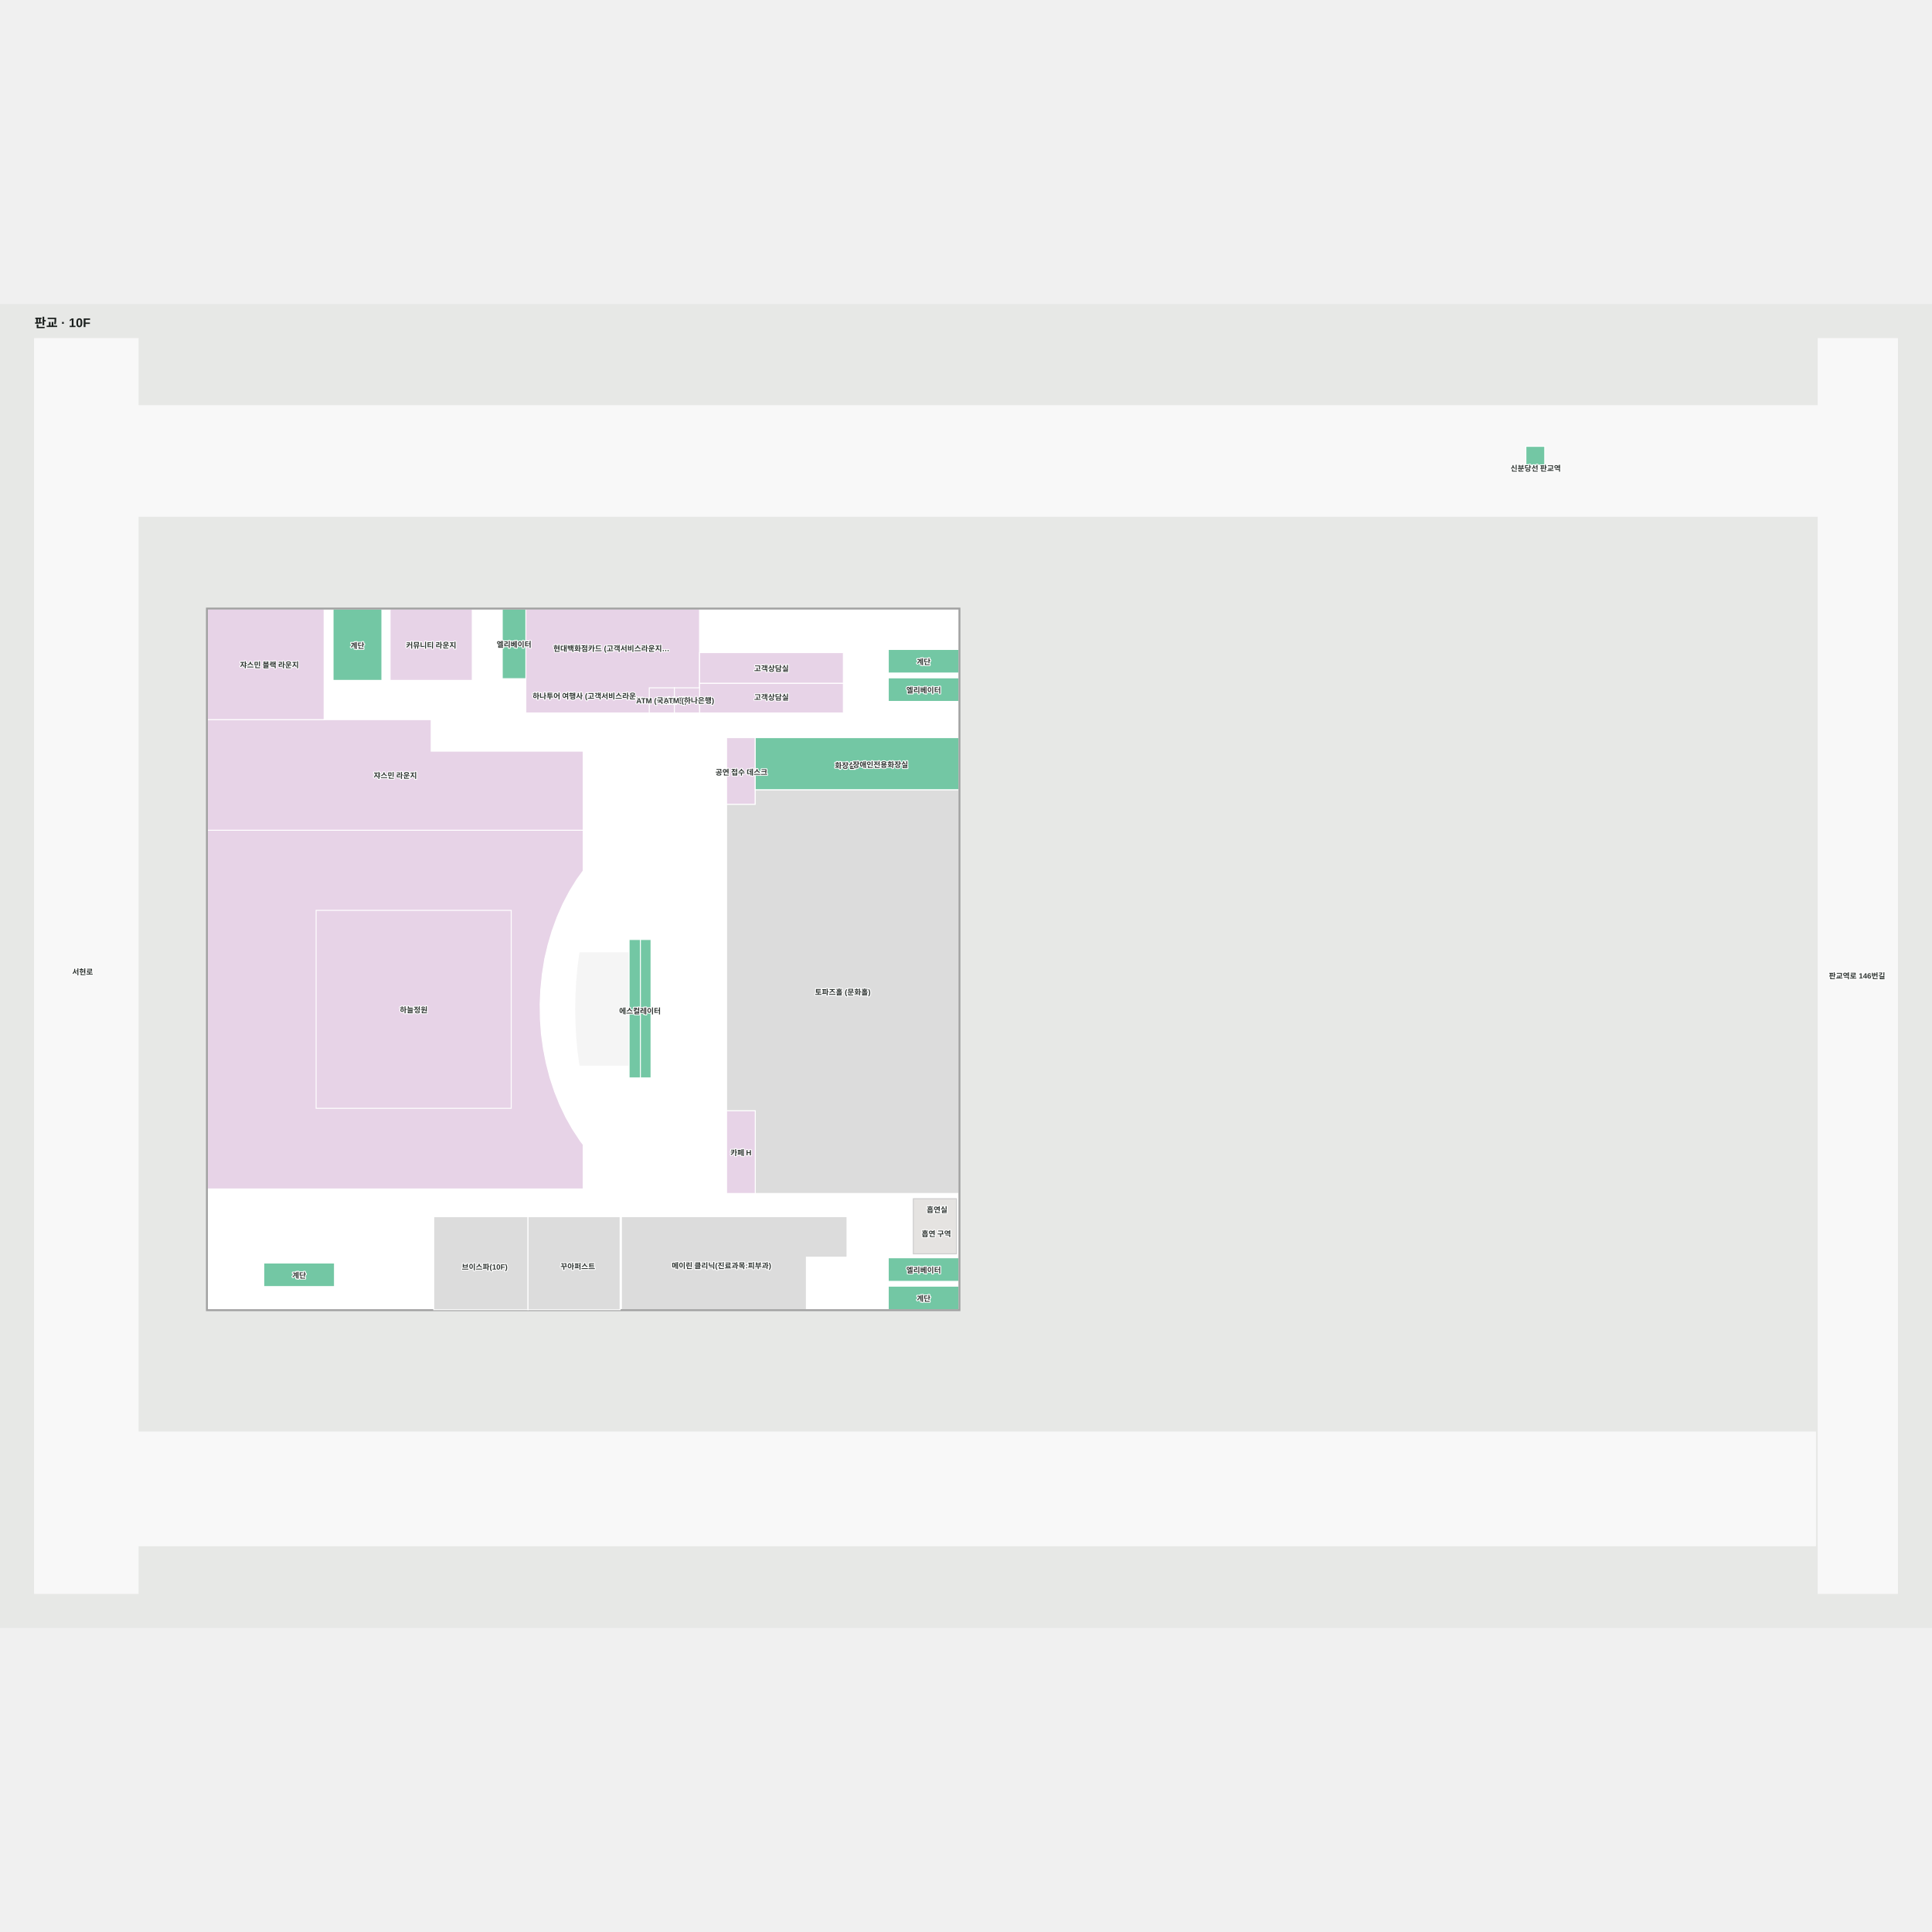
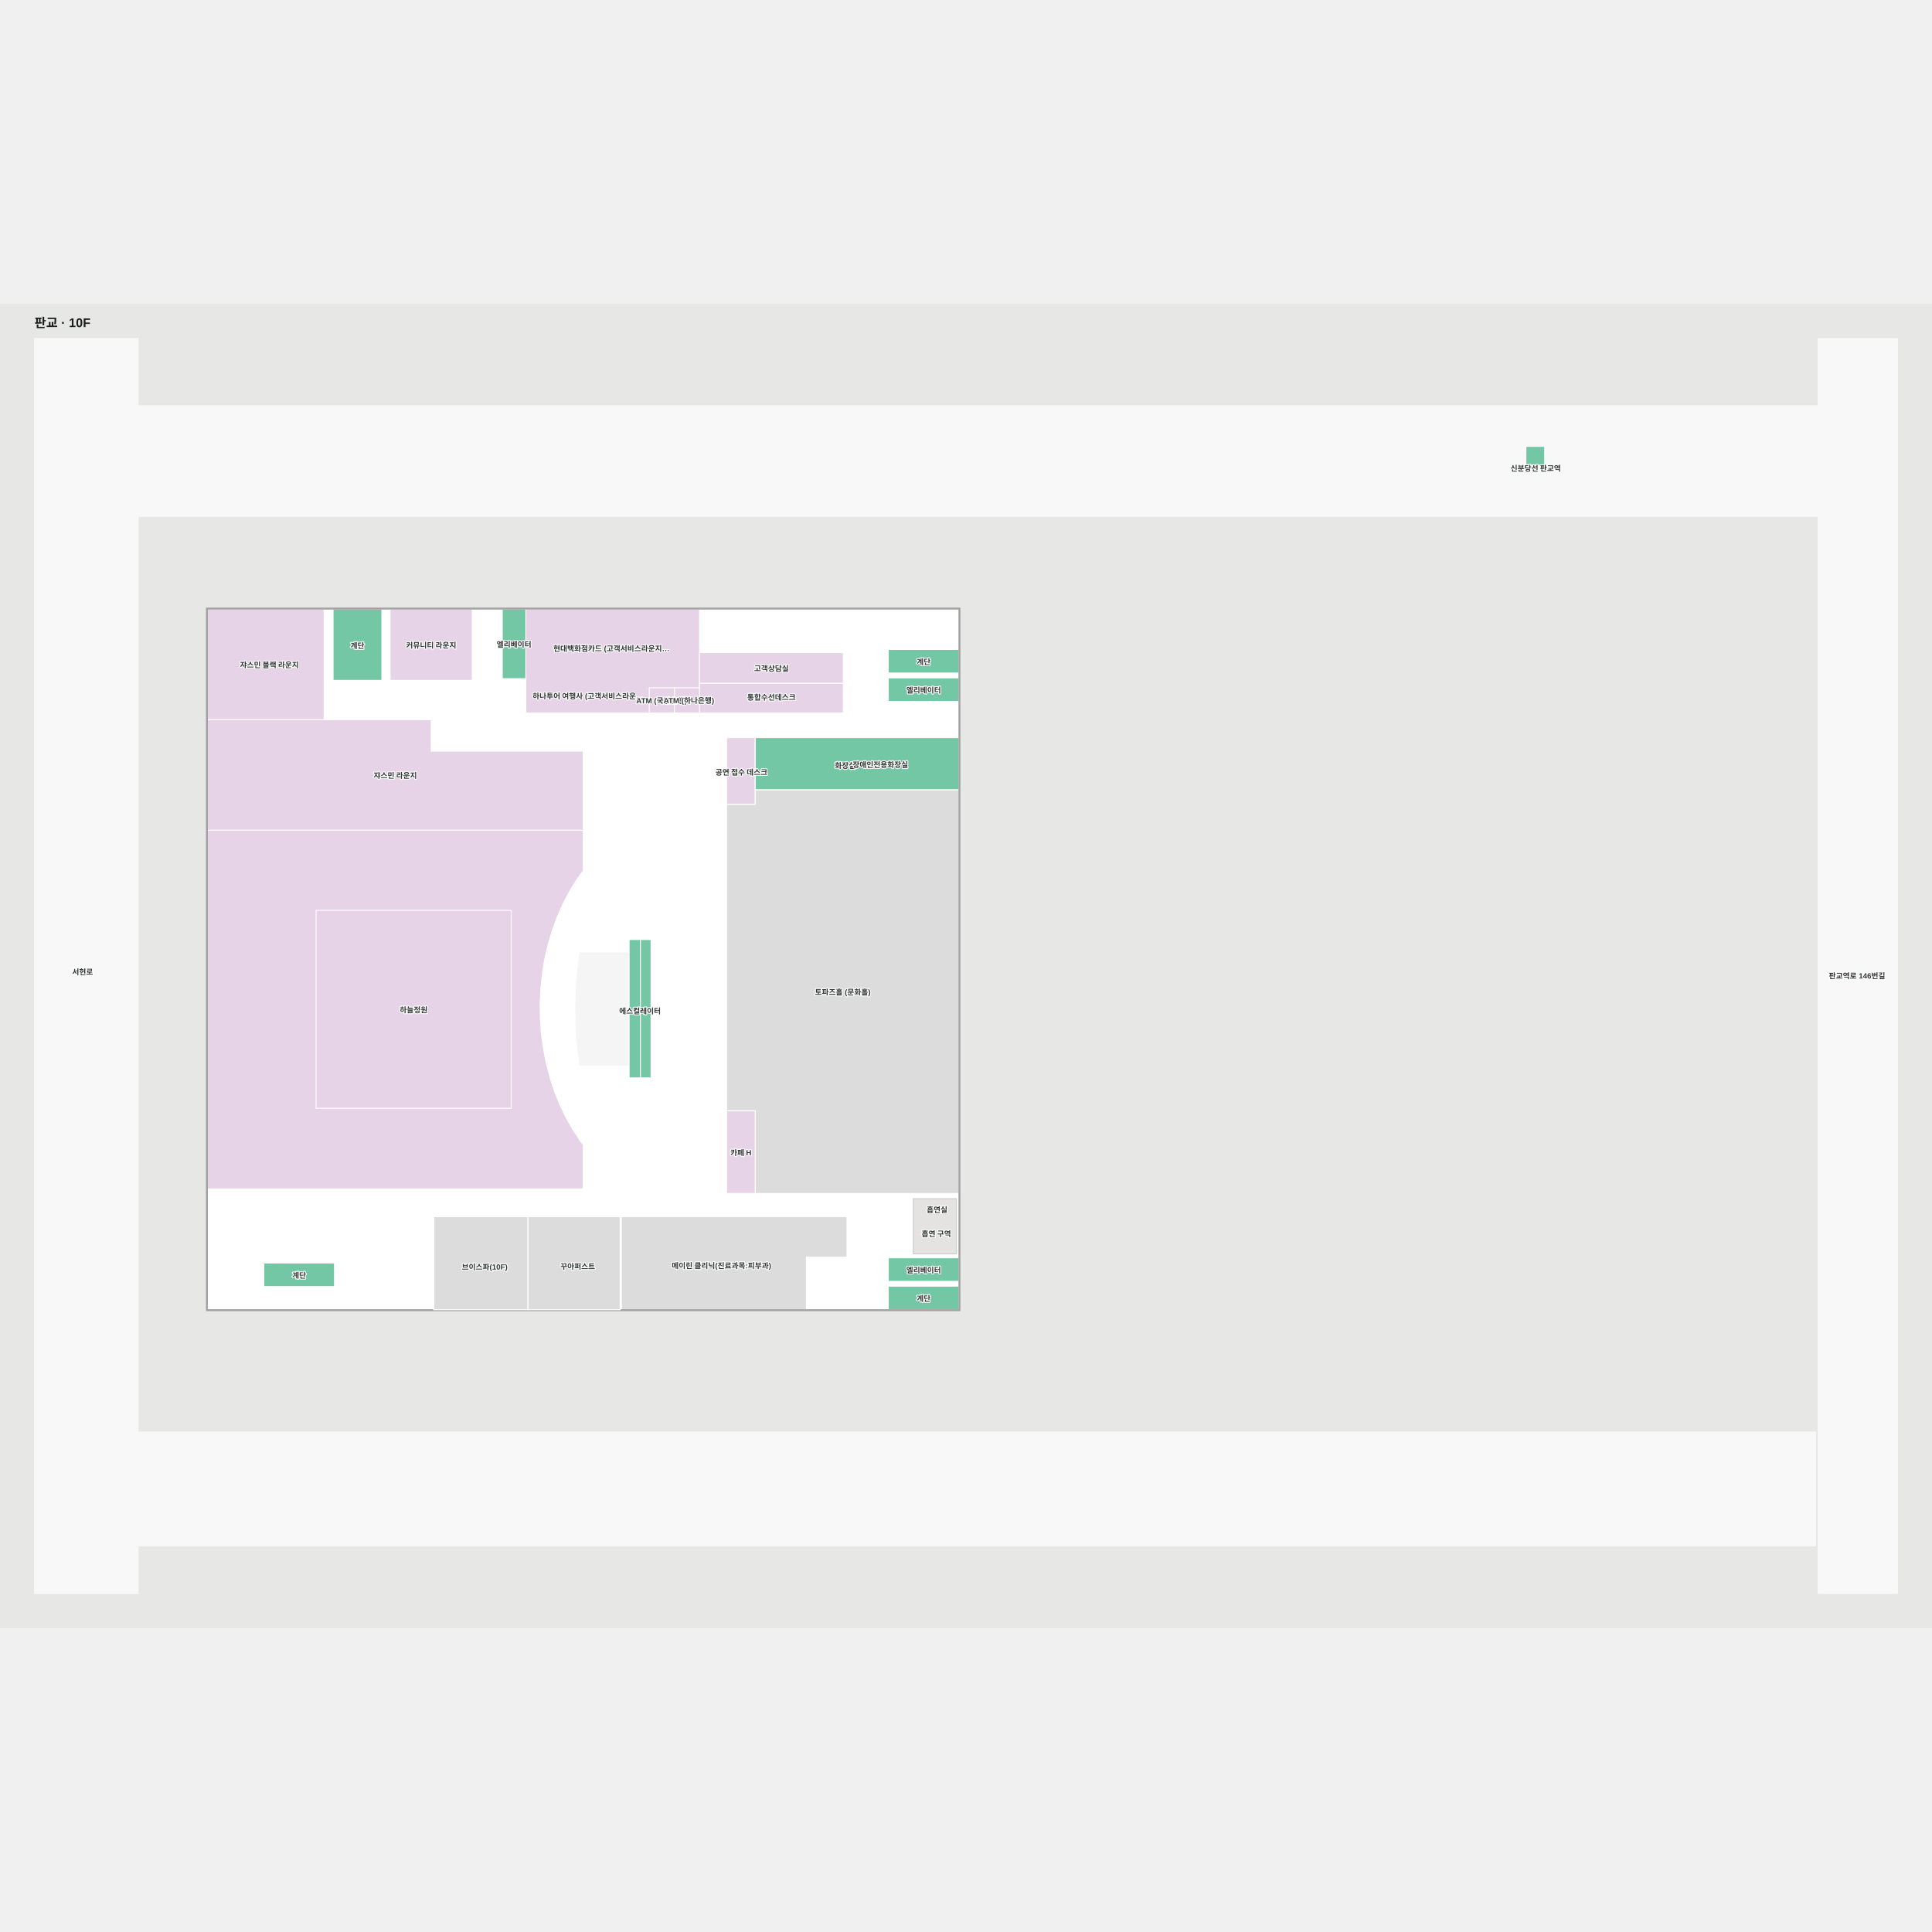
<svg xmlns="http://www.w3.org/2000/svg" viewBox="-33.518 -52.901 3074.428 2106.875" width="1200" height="1200" role="img" aria-labelledby="title desc">
  <rect x="-33.518" y="-52.901" width="3074.428" height="2106.875" fill="#e7e8e6" />
  <g>
    <polygon points="296.50,432.50 296.50,1547.50 1492.50,1547.50 1492.50,522.66 1492.50,522.66 1492.50,432.50" fill="#ffffff" fill-opacity="1" stroke="#ffffff" stroke-width="1.5" />
    <polygon points="2855.54,1923.06 182.12,1923.06 182.12,1742.11 2855.54,1742.11" fill="#f8f8f8" fill-opacity="1" stroke="#f8f8f8" stroke-width="1.5" />
    <polygon points="2859.73,2.10 2859.73,108.84 186.32,108.84 186.32,2.10 21.48,2.10 21.48,1998.97 186.32,1998.97 186.32,284.95 2859.73,284.95 2859.73,1998.97 2985.91,1998.97 2985.91,2.10" fill="#f8f8f8" fill-opacity="1" stroke="#f8f8f8" stroke-width="1.5" />
  </g>
  <g>
    <polygon points="867.14,1241.56 857.19,1220.72 848.98,1200.24 841.80,1178.42 835.79,1155.26 831.26,1132.12 828.03,1108.52 826.36,1084.94 826.00,1060.53 827.00,1038.49 829.55,1013.20 833.36,989.11 838.67,966.75 844.91,945.40 853.17,922.70 862.32,901.91 872.68,882.12 884.17,863.44 894.52,849.06 894.52,784.50 296.50,784.50 296.50,1355.28 894.52,1355.28 894.52,1284.74 890.32,1279.34 877.50,1259.80" fill="#e7d3e7" fill-opacity="1" stroke="#ffffff" stroke-width="1.5" />
    <polygon points="1079.68,432.50 803.25,432.50 803.25,597.83 1079.68,597.83" fill="#e7d3e7" fill-opacity="1" stroke="#ffffff" stroke-width="1.5" />
    <polygon points="1168.33,637.17 1122.67,637.17 1122.67,743.33 1168.33,743.33" fill="#e7d3e7" fill-opacity="1" stroke="#ffffff" stroke-width="1.5" />
    <polygon points="1168.33,720.00 1168.33,743.33 1122.67,743.33 1122.67,1231.00 1168.33,1231.00 1168.33,1362.50 1492.50,1362.50 1492.50,720.00" fill="#dcdcdc" fill-opacity="1" stroke="#ffffff" stroke-width="1.5" />
    <polygon points="1168.33,1231.00 1122.67,1231.00 1122.67,1362.50 1168.33,1362.50" fill="#e7d3e7" fill-opacity="1" stroke="#ffffff" stroke-width="1.5" />
    <polygon points="652.63,658.67 652.63,608.50 296.50,608.50 296.50,784.50 894.52,784.50 894.52,658.67" fill="#e7d3e7" fill-opacity="1" stroke="#ffffff" stroke-width="1.5" />
    <polygon points="1249.67,1399.43 955.33,1399.43 955.33,1547.43 1249.67,1547.43 1249.67,1463.93 1314.33,1463.93 1314.33,1399.43" fill="#dcdcdc" fill-opacity="1" stroke="#ffffff" stroke-width="1.5" />
    <polygon points="482.25,432.50 296.50,432.50 296.50,608.50 482.25,608.50" fill="#e7d3e7" fill-opacity="1" stroke="#ffffff" stroke-width="1.5" />
    <polygon points="718.00,432.50 587.25,432.50 587.25,546.00 718.00,546.00" fill="#e7d3e7" fill-opacity="1" stroke="#ffffff" stroke-width="1.5" />
    <polygon points="1308.50,550.55 1079.68,550.55 1079.68,597.83 1308.50,597.83" fill="#e7d3e7" fill-opacity="1" stroke="#ffffff" stroke-width="1.5" />
    <polygon points="1308.50,501.83 1079.68,501.83 1079.68,550.55 1308.50,550.55" fill="#e7d3e7" fill-opacity="1" stroke="#ffffff" stroke-width="1.5" />
    <polygon points="780.00,912.00 469.50,912.00 469.50,1227.00 780.00,1227.00" fill="#e7d3e7" fill-opacity="1" stroke="#ffffff" stroke-width="1.5" />
    <polygon points="967.58,1158.57 967.58,979.57 889.38,979.57 888.64,983.78 886.02,1003.90 884.12,1025.04 882.96,1046.88 882.58,1069.07 882.96,1091.26 884.12,1113.10 886.02,1134.25 888.64,1154.37 889.38,1158.57" fill="#f5f5f5" fill-opacity="1" stroke="#f5f5f5" stroke-width="1.5" />
    <polygon points="1039.67,597.83 1039.67,557.83 999.67,557.83 999.67,597.83" fill="#e7d3e7" fill-opacity="1" stroke="#ffffff" stroke-width="1.5" />
    <polygon points="1492.50,720.00 1492.50,637.17 1168.33,637.17 1168.33,720.00" fill="#73c7a4" fill-opacity="1" stroke="#ffffff" stroke-width="1.5" />
    <polygon points="1079.67,597.83 1079.67,557.83 1039.67,557.83 1039.67,597.83" fill="#e7d3e7" fill-opacity="1" stroke="#ffffff" stroke-width="1.5" />
    <polygon points="1380.03,534.33 1492.53,534.33 1492.53,496.83 1380.03,496.83" fill="#73c7a4" fill-opacity="1" stroke="#ffffff" stroke-width="1.5" />
    <polygon points="1380.00,1547.52 1492.50,1547.52 1492.50,1510.02 1380.00,1510.02" fill="#73c7a4" fill-opacity="1" stroke="#ffffff" stroke-width="1.5" />
    <polygon points="386.25,1510.67 498.75,1510.67 498.75,1473.17 386.25,1473.17" fill="#73c7a4" fill-opacity="1" stroke="#ffffff" stroke-width="1.5" />
    <polygon points="496.50,432.51 496.50,546.01 574.15,546.01 574.15,432.51" fill="#73c7a4" fill-opacity="1" stroke="#ffffff" stroke-width="1.5" />
    <polygon points="967.58,958.40 967.58,1178.62 985.59,1178.62 985.59,958.40" fill="#73c7a4" fill-opacity="1" stroke="#ffffff" stroke-width="1.5" />
    <polygon points="1002.47,958.40 985.59,958.40 985.59,1178.62 1002.47,1178.62" fill="#73c7a4" fill-opacity="1" stroke="#ffffff" stroke-width="1.5" />
    <polygon points="1380.03,579.50 1492.53,579.50 1492.53,542.00 1380.03,542.00" fill="#73c7a4" fill-opacity="1" stroke="#ffffff" stroke-width="1.5" />
    <polygon points="803.25,543.28 803.25,432.50 765.75,432.50 765.75,543.28" fill="#73c7a4" fill-opacity="1" stroke="#ffffff" stroke-width="1.5" />
    <polygon points="1380.00,1502.36 1492.50,1502.36 1492.50,1464.86 1380.00,1464.86" fill="#73c7a4" fill-opacity="1" stroke="#ffffff" stroke-width="1.5" />
    <polygon points="2394.67,173.60 2394.67,203.60 2424.67,203.60 2424.67,173.60" fill="#73c7a4" fill-opacity="1" stroke="#ffffff" stroke-width="1.5" />
    <polygon points="1492.50,522.66 1492.50,1547.50 296.50,1547.50 296.50,432.50 1492.50,432.50 1492.50,522.66 1494.00,522.66 1494.00,431.00 295.00,431.00 295.00,1549.00 296.53,1549.00 1494.00,1549.00 1494.00,522.66" fill="#a1a1a1" fill-opacity="1" stroke="#a1a1a1" stroke-width="1.5" />
    <polygon points="1419.86,1458.59 1488.55,1458.59 1488.55,1370.88 1419.86,1370.88" fill="#e5e3e1" fill-opacity="1" stroke="#cccccc" stroke-width="1.5" />
    <polygon points="806.72,1399.50 656.70,1399.50 656.70,1547.50 806.72,1547.50" fill="#dcdcdc" fill-opacity="1" stroke="#ffffff" stroke-width="1.5" />
    <polygon points="953.30,1399.50 806.72,1399.50 806.72,1547.50 953.30,1547.50" fill="#dcdcdc" fill-opacity="1" stroke="#ffffff" stroke-width="1.5" />
  </g>
  <g font-family="Arial, 'Noto Sans KR', sans-serif" font-size="12" font-weight="600" fill="#303633" stroke="#fff" stroke-width="3" paint-order="stroke" stroke-linejoin="round">
    <text x="652.625" y="489.25" text-anchor="middle" dominant-baseline="central">커뮤니티 라운지</text>
    <text x="395.24" y="520.5" text-anchor="middle" dominant-baseline="central">쟈스민 블랙 라운지</text>
    <text x="595.508" y="696.5" text-anchor="middle" dominant-baseline="central">쟈스민 라운지</text>
    <text x="1307.583" y="1041.25" text-anchor="middle" dominant-baseline="central">토파즈홀 (문화홀)</text>
-     <text x="1194.088" y="571.998" text-anchor="middle" dominant-baseline="central">고객상담실</text>
+     <text x="1194.088" y="571.998" text-anchor="middle" dominant-baseline="central">통합수선데스크</text>
    <text x="1145.5" y="1296.75" text-anchor="middle" dominant-baseline="central">카페 H</text>
    <text x="737.758" y="1478.57" text-anchor="middle" dominant-baseline="central">브이스파(10F)</text>
    <text x="1114.558" y="1476.542" text-anchor="middle" dominant-baseline="central">메이린 클리닉(진료과목:피부과)</text>
    <text x="624.75" y="1069.501" text-anchor="middle" dominant-baseline="central">하늘정원</text>
    <text x="1194.088" y="526.19" text-anchor="middle" dominant-baseline="central">고객상담실</text>
    <text x="939.433" y="494.453" text-anchor="middle" dominant-baseline="central">현대백화점카드 (고객서비스라운지…</text>
    <text x="2921.655" y="1015.368" text-anchor="middle" dominant-baseline="central">판교역로 146번길</text>
    <text x="97.958" y="1009.043" text-anchor="middle" dominant-baseline="central">서현로</text>
    <text x="1146.37" y="691.345" text-anchor="middle" dominant-baseline="central">공연 접수 데스크</text>
    <text x="902.273" y="570.152" text-anchor="middle" dominant-baseline="central">하나투어 여행사 (고객서비스라운…</text>
    <text x="535.327" y="489.851" text-anchor="middle" dominant-baseline="central">계단</text>
    <text x="784.5" y="487.892" text-anchor="middle" dominant-baseline="central">엘리베이터</text>
    <text x="1311.527" y="680.682" text-anchor="middle" dominant-baseline="central">화장실</text>
    <text x="984.886" y="1071.275" text-anchor="middle" dominant-baseline="central">에스컬레이터</text>
    <text x="1436.282" y="515.583" text-anchor="middle" dominant-baseline="central">계단</text>
    <text x="1436.282" y="560.75" text-anchor="middle" dominant-baseline="central">엘리베이터</text>
    <text x="1436.25" y="1483.606" text-anchor="middle" dominant-baseline="central">엘리베이터</text>
    <text x="1436.25" y="1528.773" text-anchor="middle" dominant-baseline="central">계단</text>
    <text x="442.5" y="1491.917" text-anchor="middle" dominant-baseline="central">계단</text>
    <text x="1019.165" y="575.425" text-anchor="middle" dominant-baseline="central">ATM (국민은행)</text>
    <text x="1062.667" y="575.124" text-anchor="middle" dominant-baseline="central">ATM (하나은행)</text>
    <text x="2410.286" y="207.699" text-anchor="middle" dominant-baseline="central">신분당선 판교역</text>
    <text x="1367.457" y="679.34" text-anchor="middle" dominant-baseline="central">장애인전용화장실</text>
    <text x="1457.609" y="1387.451" text-anchor="middle" dominant-baseline="central">흡연실</text>
    <text x="1456.417" y="1425.745" text-anchor="middle" dominant-baseline="central">흡연 구역</text>
    <text x="885.909" y="1477.748" text-anchor="middle" dominant-baseline="central">꾸아퍼스트</text>
  </g>
  <text x="21.482" y="-15.901" font-family="Arial, 'Noto Sans KR', sans-serif" font-size="20" font-weight="700" fill="#1a1f1d">판교 · 10F</text>
</svg>
